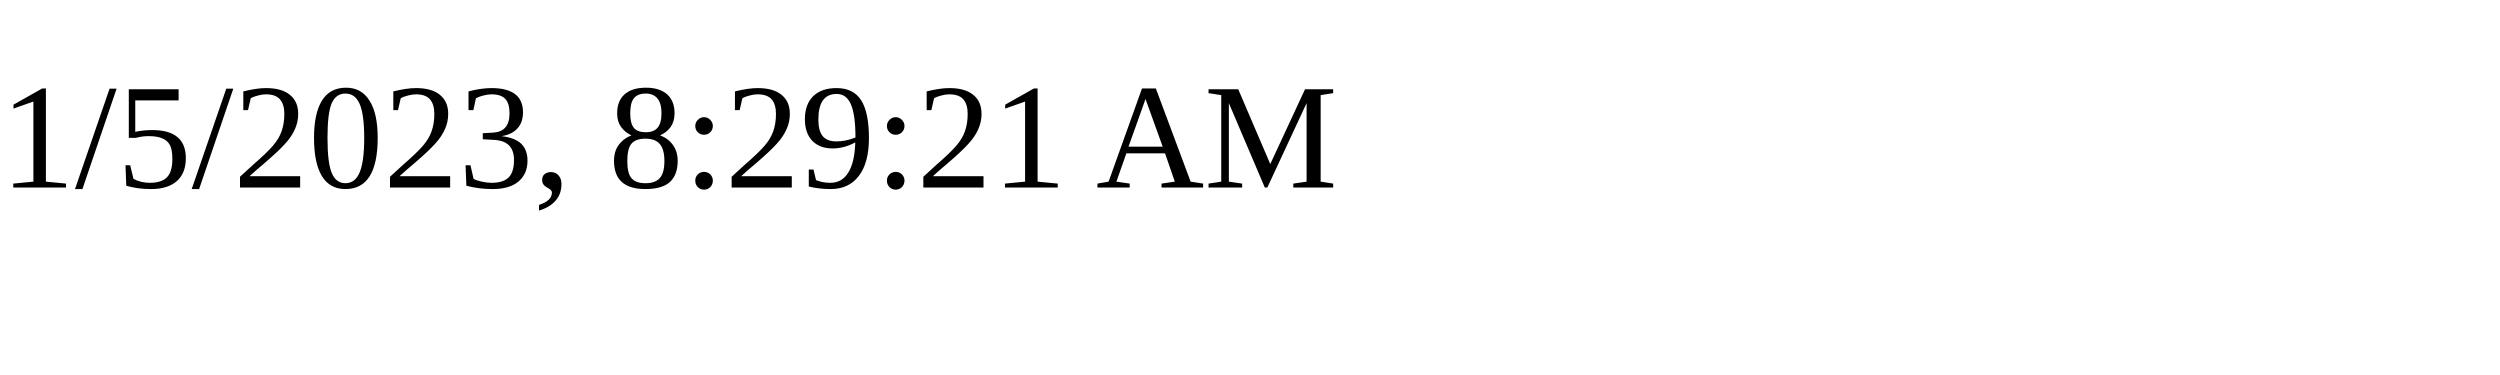
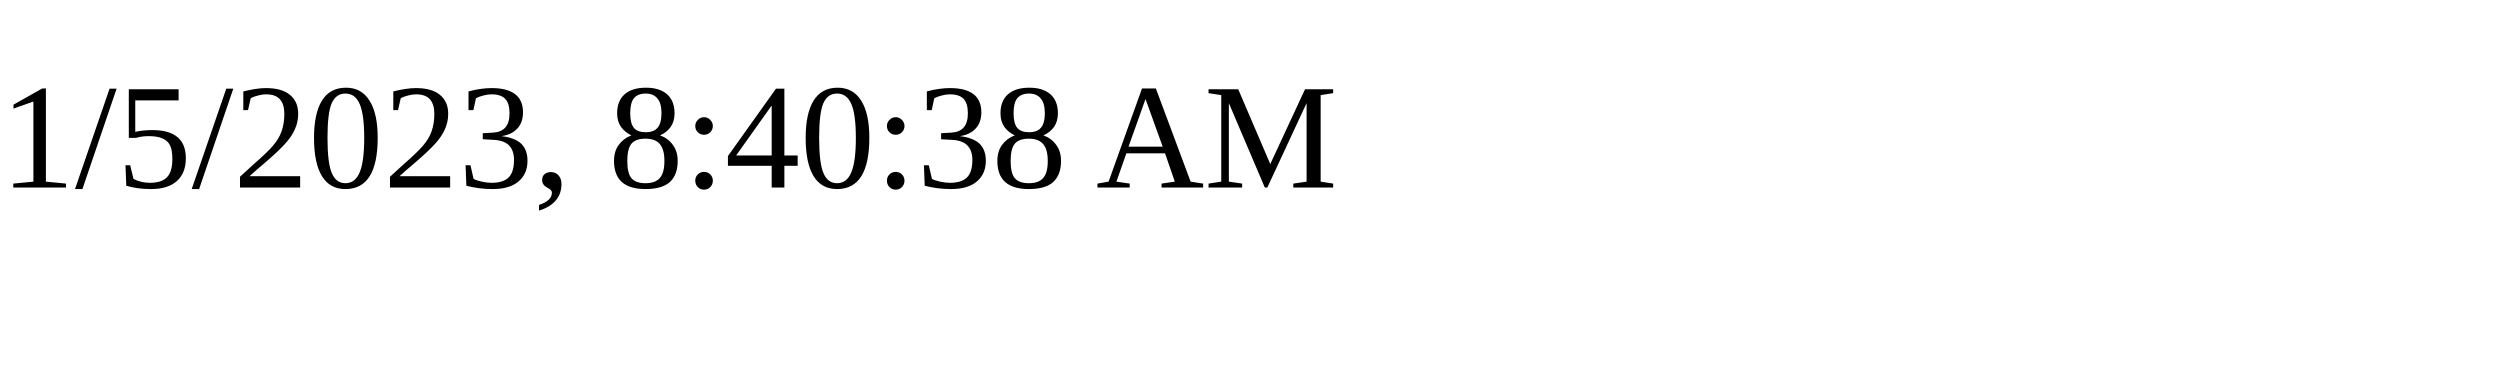
<svg xmlns="http://www.w3.org/2000/svg" height="30" width="200">
-   <text x="0" y="15">1/5/2023, 8:29:21 AM</text>
+   <text x="0" y="15">1/5/2023, 8:40:38 AM</text>
</svg>
